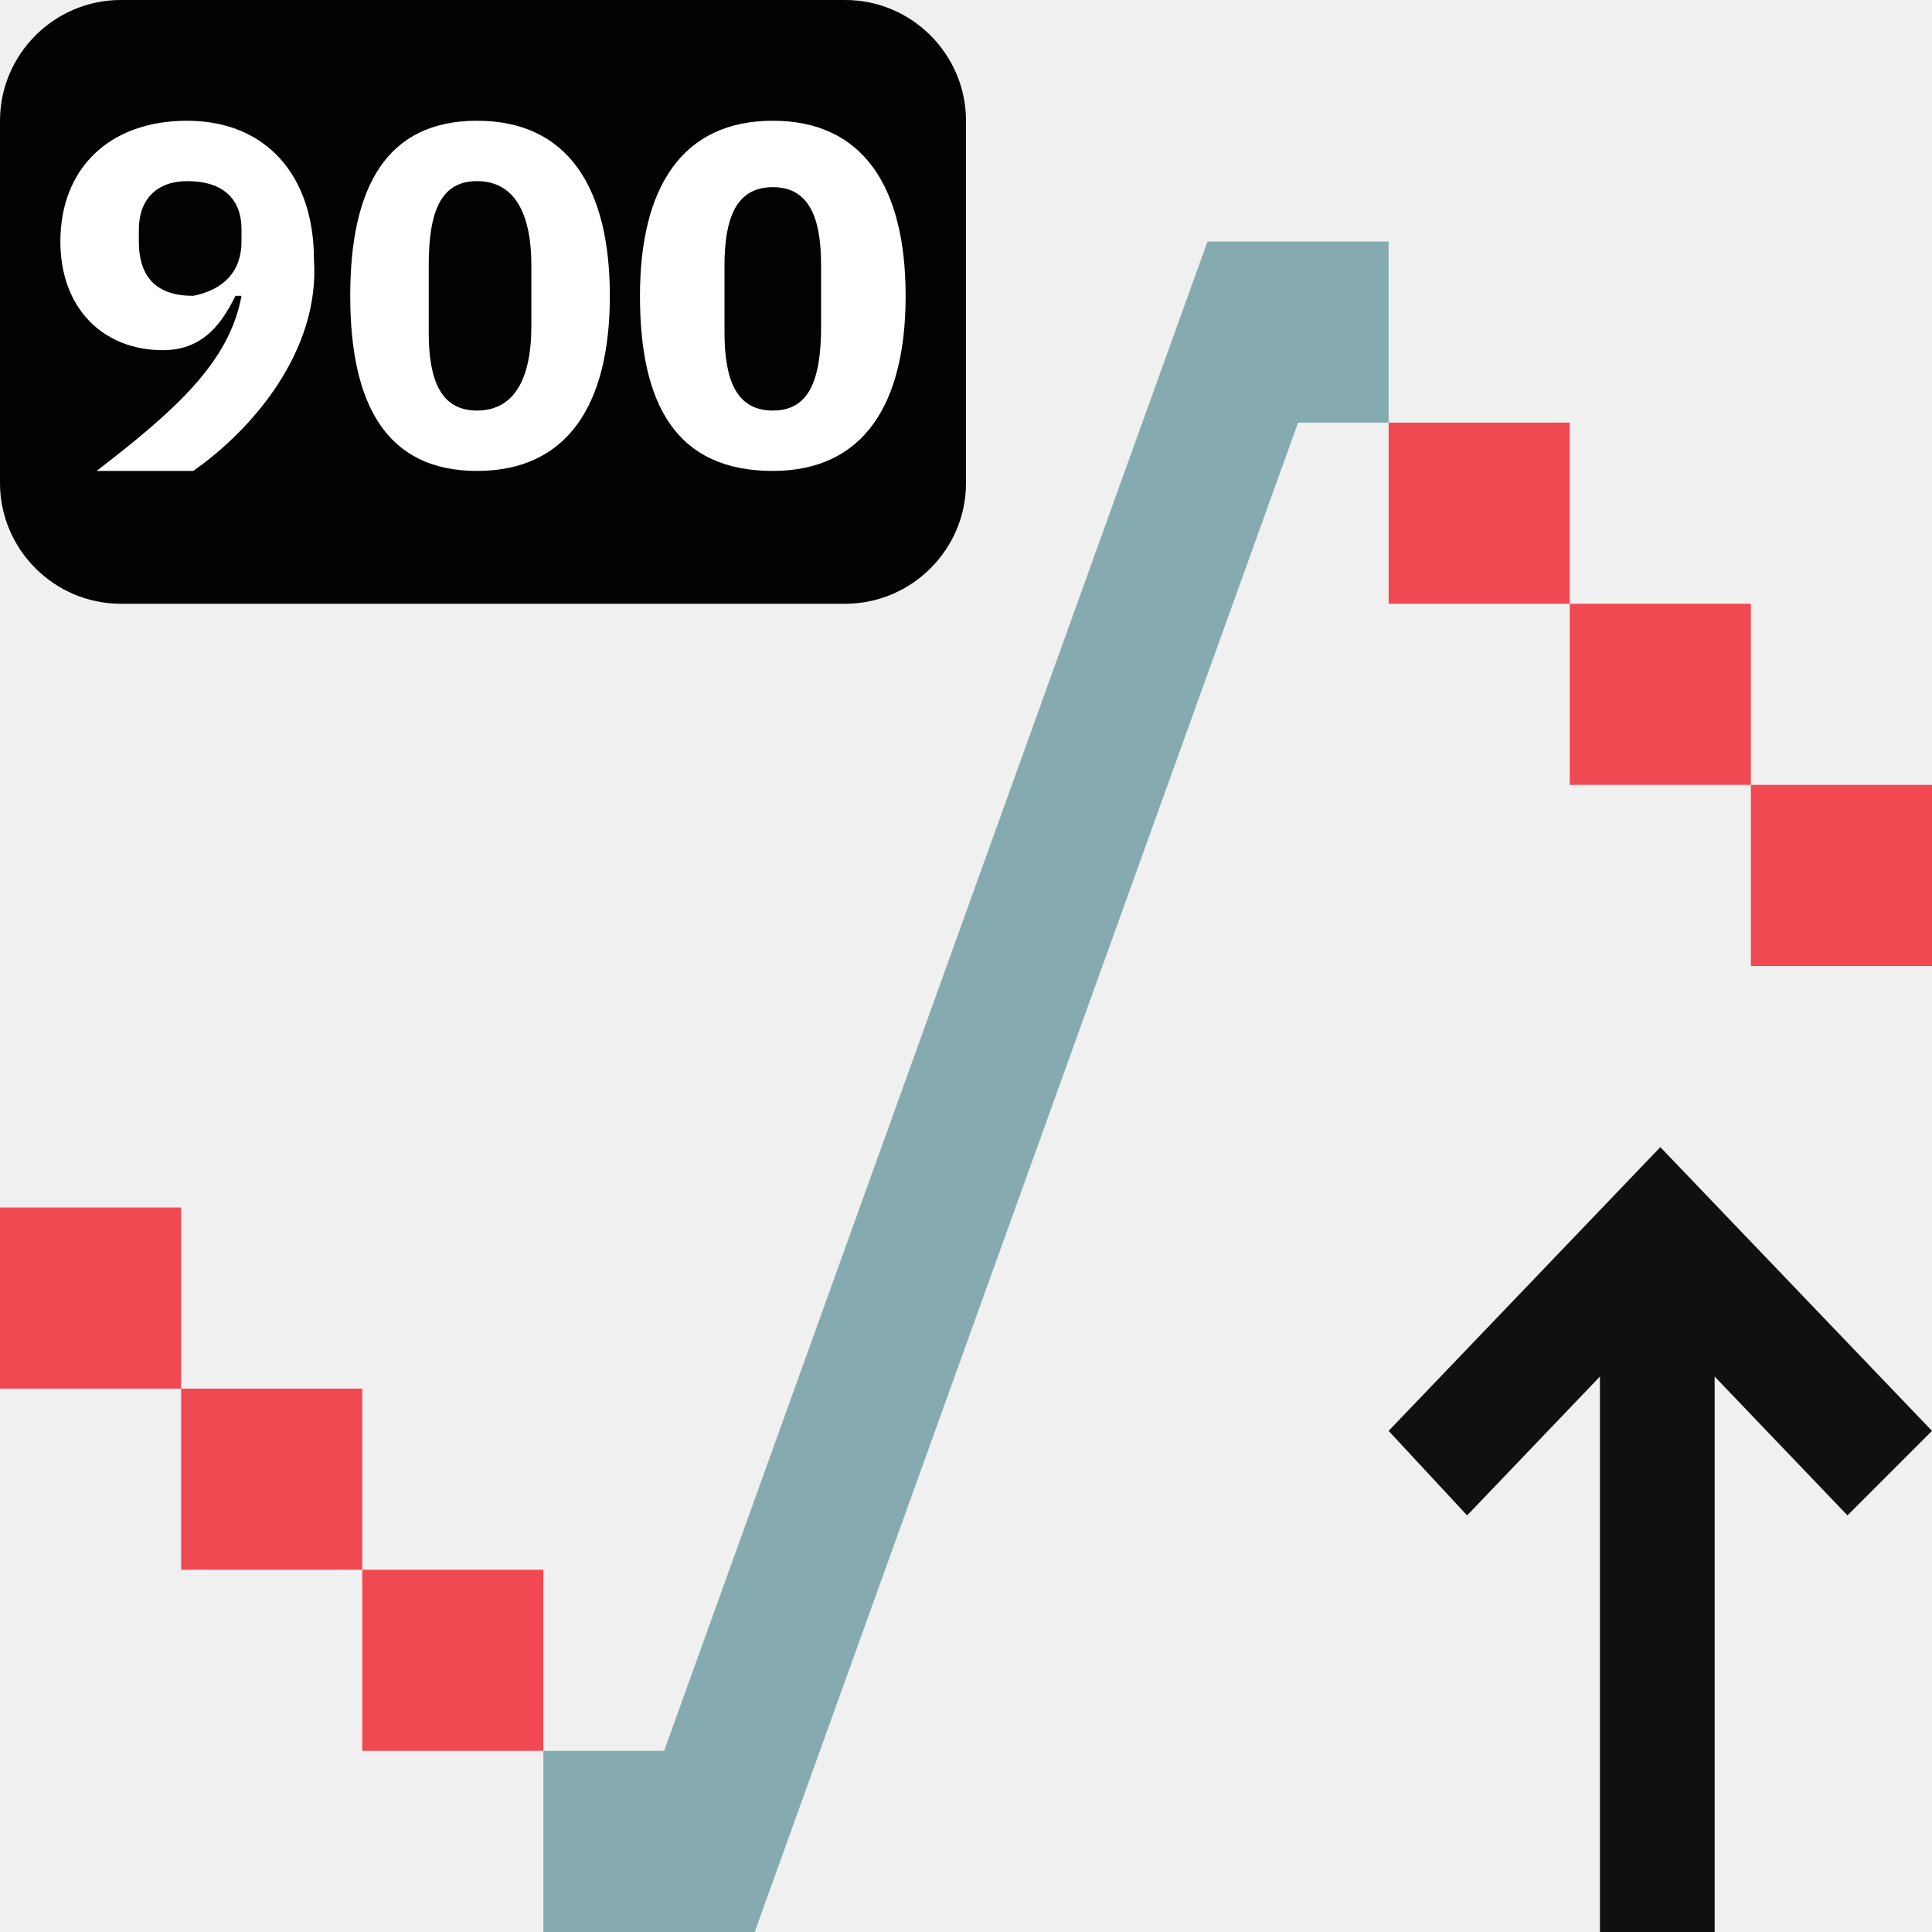
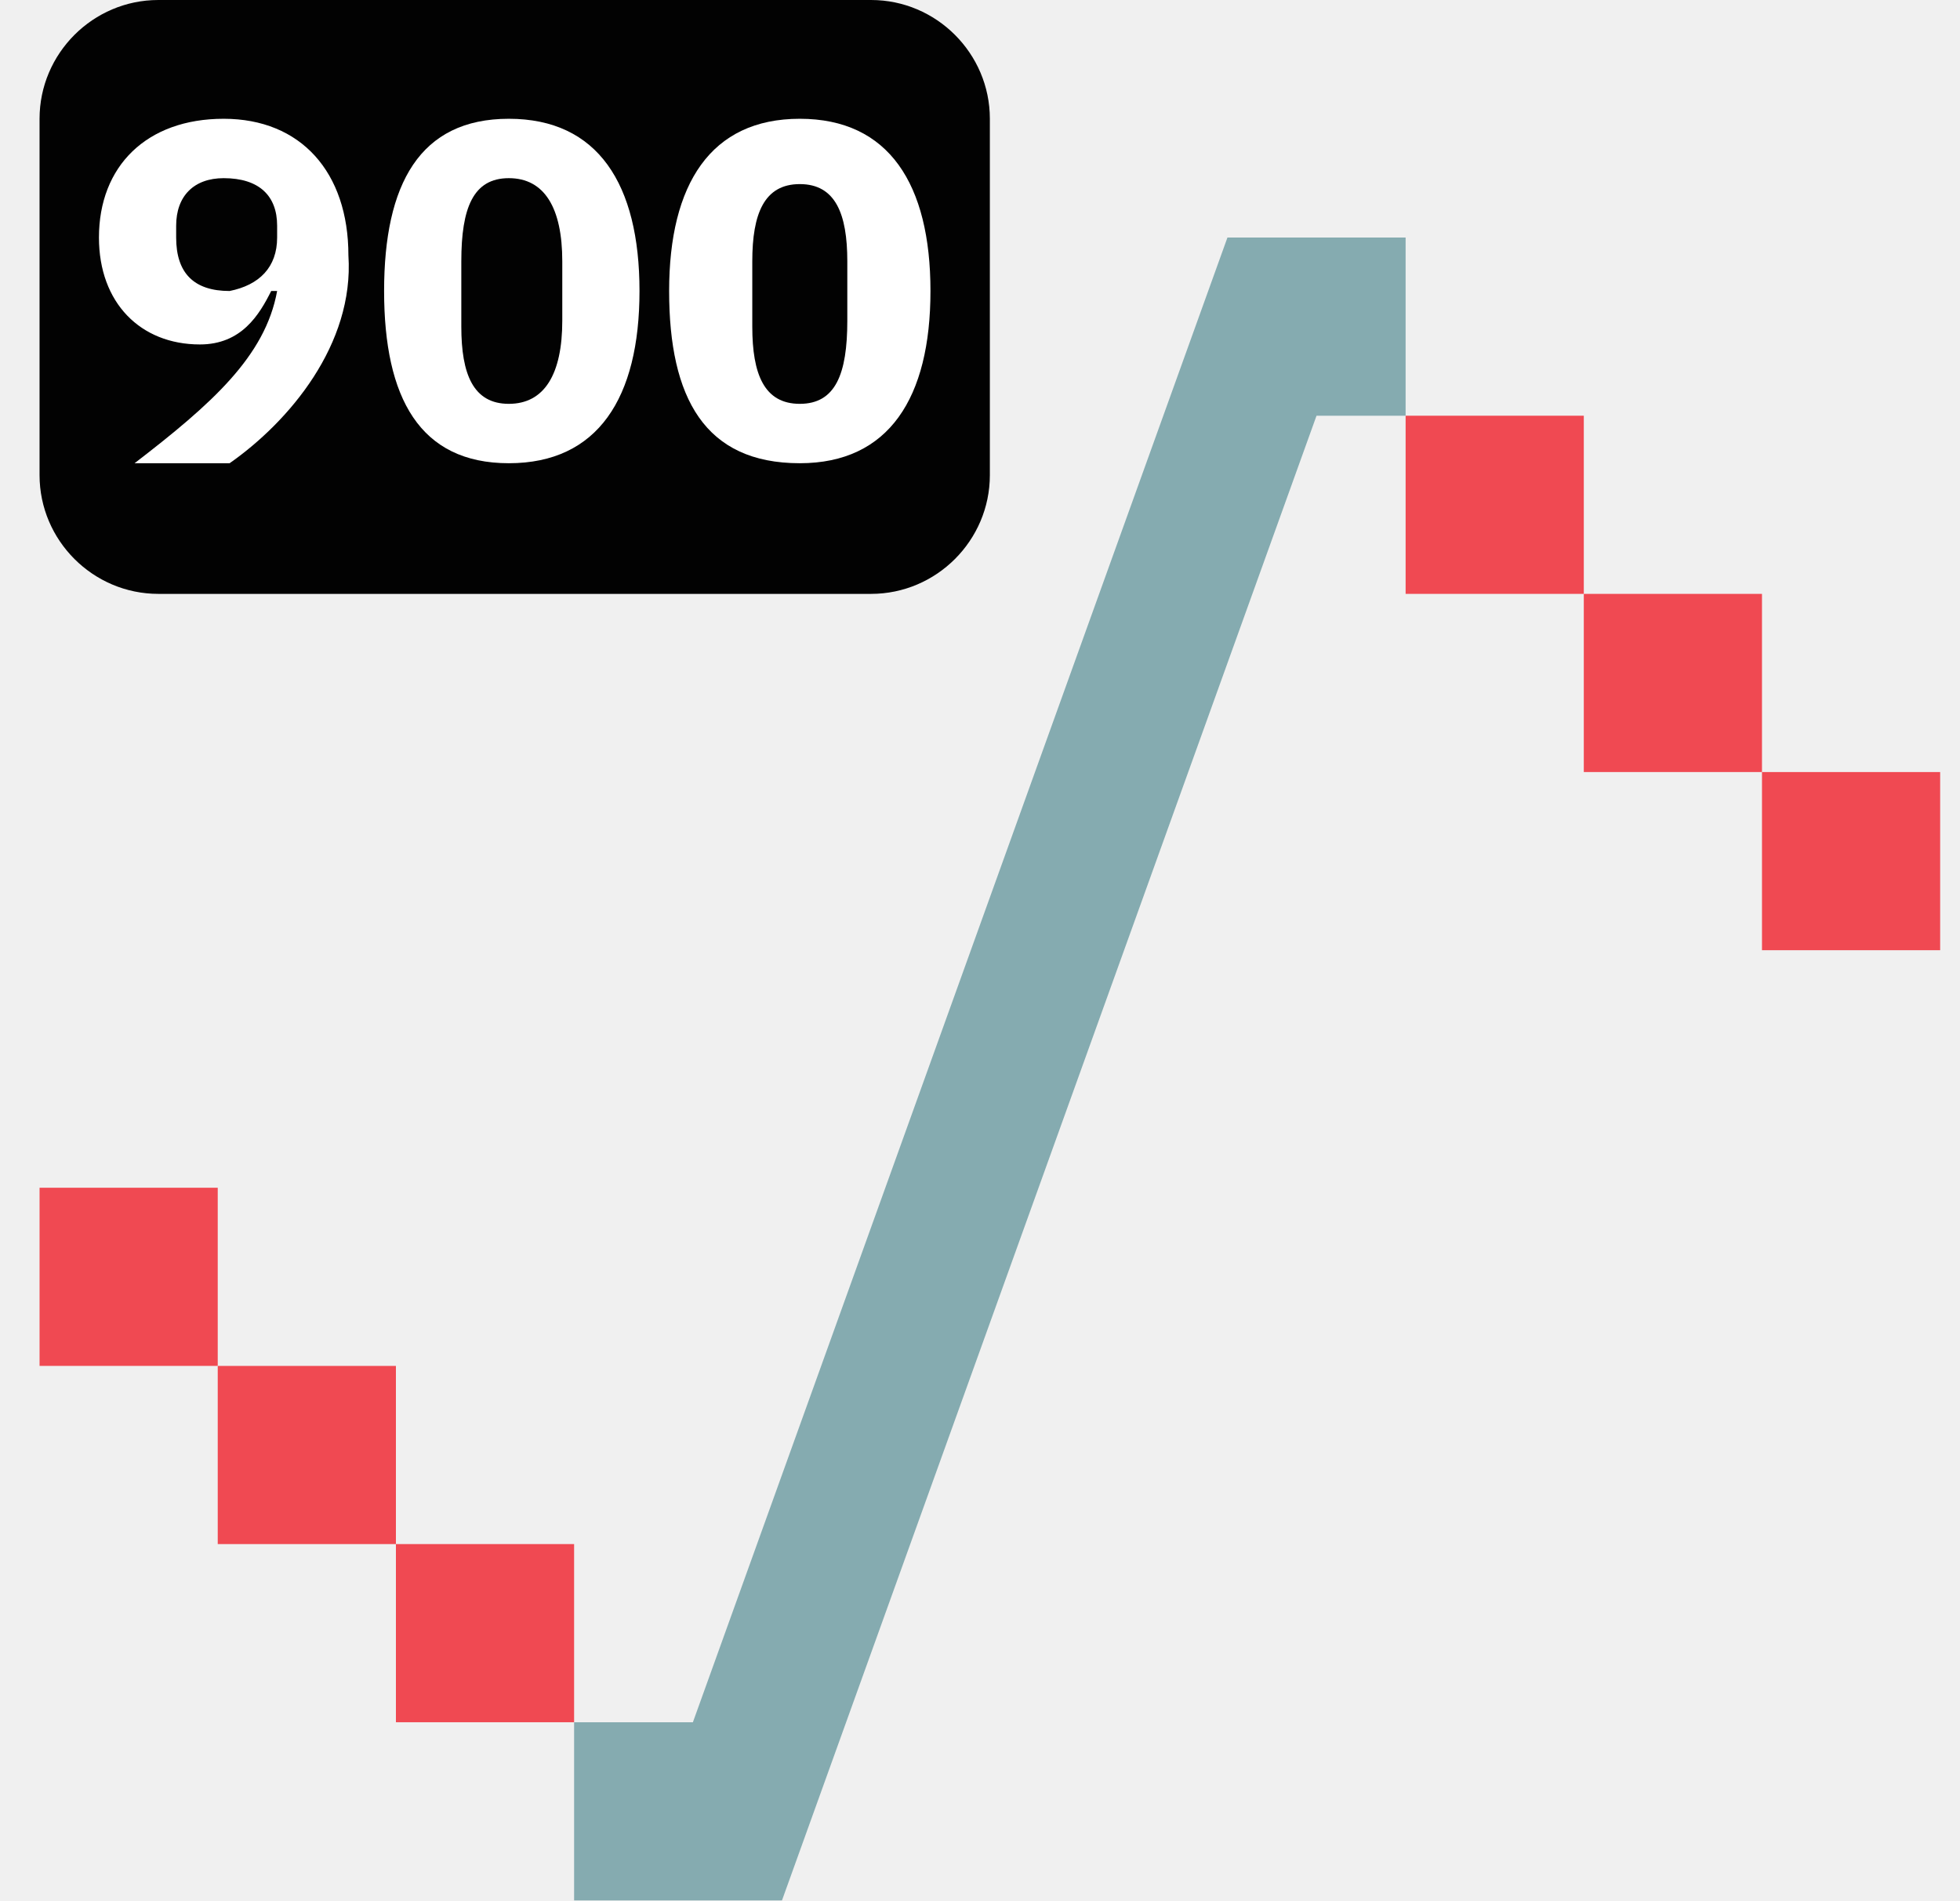
- <svg xmlns="http://www.w3.org/2000/svg" width="32" height="32" viewBox="0 0 32 32" fill="none">
-   <g clip-path="url(#clip0_1733_25015)">
-     <path d="M14 10H2C0.9 10 0 9.1 0 8V2C0 0.9 0.9 0 2 0H14C15.1 0 16 0.9 16 2V8C16 9.1 15.1 10 14 10Z" fill="#020202" />
-     <path d="M3.2 7.8H1.6C2.9 6.8 3.8 6 4 4.9H3.9C3.7 5.3 3.4 5.8 2.7 5.8C1.7 5.8 1 5.1 1 4C1 2.8 1.8 2 3.1 2C4.4 2 5.2 2.9 5.2 4.3C5.3 5.8 4.2 7.1 3.2 7.8ZM4 4V3.8C4 3.3 3.7 3 3.1 3C2.6 3 2.3 3.3 2.3 3.8V4C2.3 4.6 2.6 4.9 3.2 4.9C3.7 4.8 4 4.5 4 4Z" fill="white" />
-     <path d="M5.801 4.9C5.801 3.1 6.401 2 7.901 2C9.401 2 10.101 3.1 10.101 4.9C10.101 6.7 9.401 7.8 7.901 7.8C6.401 7.8 5.801 6.7 5.801 4.9ZM8.801 5.4V4.4C8.801 3.5 8.501 3 7.901 3C7.301 3 7.101 3.5 7.101 4.4V5.5C7.101 6.3 7.301 6.8 7.901 6.8C8.501 6.8 8.801 6.3 8.801 5.4Z" fill="white" />
-     <path d="M10.6 4.9C10.6 3.1 11.3 2 12.8 2C14.3 2 15 3.1 15 4.9C15 6.7 14.3 7.8 12.8 7.8C11.2 7.8 10.6 6.7 10.6 4.9ZM13.6 5.4V4.4C13.6 3.6 13.4 3.1 12.8 3.1C12.2 3.1 12 3.6 12 4.4V5.5C12 6.3 12.2 6.8 12.8 6.8C13.4 6.8 13.6 6.3 13.6 5.4Z" fill="white" />
-     <path d="M6 23H3V26H6V23Z" fill="#F04952" />
-     <path d="M9 26H6V29H9V26Z" fill="#F04952" />
-     <path d="M3 20H0V23H3V20Z" fill="#F04952" />
-     <path d="M29 10H26V13H29V10Z" fill="#F04952" />
-     <path d="M26 7H23V10H26V7Z" fill="#F04952" />
-     <path d="M32 13H29V16H32V13Z" fill="#F04952" />
-     <path d="M23 4H20L11 29H9V32H12.5L21.5 7H23V4Z" fill="#85ABB0" />
-     <path d="M27.5 19L23 23.7L24.3 25.1L26.5 22.8V32H28.4V22.8L30.6 25.1L32 23.7L27.5 19Z" fill="#101010" />
+ <svg xmlns="http://www.w3.org/2000/svg" width="33" height="32" viewBox="0 0 33 32" fill="none">
+   <g id="Finalised Icons - update -01" clip-path="url(#clip0_1804_25279)">
+     <path id="Vector" d="M14.666 10H2.666C1.566 10 0.666 9.1 0.666 8V2C0.666 0.9 1.566 0 2.666 0H14.666C15.766 0 16.666 0.9 16.666 2V8C16.666 9.1 15.766 10 14.666 10Z" fill="#020202" />
+     <path id="Vector_2" d="M3.866 7.8H2.266C3.566 6.8 4.466 6 4.666 4.9H4.566C4.366 5.3 4.066 5.8 3.366 5.8C2.366 5.8 1.666 5.1 1.666 4C1.666 2.8 2.466 2 3.766 2C5.066 2 5.866 2.9 5.866 4.3C5.966 5.8 4.866 7.1 3.866 7.8ZM4.666 4V3.8C4.666 3.3 4.366 3 3.766 3C3.266 3 2.966 3.3 2.966 3.8V4C2.966 4.6 3.266 4.9 3.866 4.9C4.366 4.8 4.666 4.5 4.666 4Z" fill="white" />
+     <path id="Vector_3" d="M6.467 4.9C6.467 3.1 7.067 2 8.567 2C10.067 2 10.767 3.1 10.767 4.9C10.767 6.7 10.067 7.8 8.567 7.8C7.067 7.8 6.467 6.7 6.467 4.9ZM9.467 5.4V4.4C9.467 3.5 9.167 3 8.567 3C7.967 3 7.767 3.5 7.767 4.4V5.5C7.767 6.3 7.967 6.8 8.567 6.8C9.167 6.8 9.467 6.3 9.467 5.4Z" fill="white" />
+     <path id="Vector_4" d="M11.266 4.9C11.266 3.1 11.966 2 13.466 2C14.966 2 15.666 3.1 15.666 4.9C15.666 6.7 14.966 7.8 13.466 7.8C11.866 7.8 11.266 6.7 11.266 4.9ZM14.266 5.4V4.4C14.266 3.6 14.066 3.1 13.466 3.1C12.866 3.1 12.666 3.6 12.666 4.4V5.5C12.666 6.3 12.866 6.8 13.466 6.8C14.066 6.8 14.266 6.3 14.266 5.4Z" fill="white" />
+     <path id="Vector_5" d="M6.666 23H3.666V26H6.666V23Z" fill="#F04952" />
+     <path id="Vector_6" d="M9.666 26H6.666V29H9.666V26Z" fill="#F04952" />
+     <path id="Vector_7" d="M3.666 20H0.666V23H3.666V20Z" fill="#F04952" />
+     <path id="Vector_8" d="M29.666 10H26.666V13H29.666V10Z" fill="#F04952" />
+     <path id="Vector_9" d="M26.666 7H23.666V10H26.666V7Z" fill="#F04952" />
+     <path id="Vector_10" d="M32.666 13H29.666V16H32.666V13Z" fill="#F04952" />
+     <path id="Vector_11" d="M23.666 4H20.666L11.666 29H9.666V32H13.166L22.166 7H23.666V4Z" fill="#85ABB0" />
  </g>
  <defs>
-     <clipPath id="clip0_1733_25015">
-       <rect width="32" height="32" fill="white" />
+     <clipPath id="clip0_1804_25279">
+       <rect width="32" height="32" fill="white" transform="translate(0.666016)" />
    </clipPath>
  </defs>
</svg>
